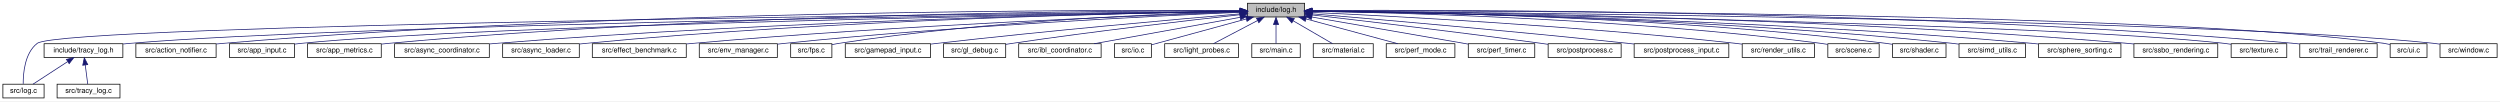
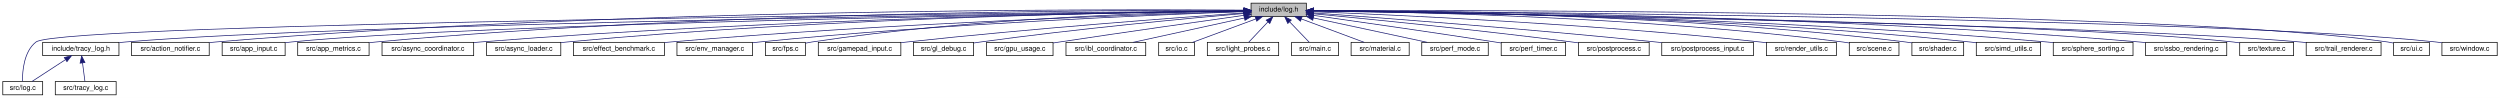
- <svg xmlns="http://www.w3.org/2000/svg" xmlns:xlink="http://www.w3.org/1999/xlink" width="3459pt" height="140pt" viewBox="0.00 0.00 3459.00 140.00">
+ <svg xmlns="http://www.w3.org/2000/svg" xmlns:xlink="http://www.w3.org/1999/xlink" width="3573pt" height="140pt" viewBox="0.00 0.00 3573.00 140.00">
  <g id="graph0" class="graph" transform="scale(1 1) rotate(0) translate(4 136)">
-     <polygon fill="white" stroke="transparent" points="-4,4 -4,-136 3455,-136 3455,4 -4,4" />
+     <polygon fill="white" stroke="transparent" points="-4,4 -4,-136 3569,-136 3569,4 -4,4" />
    <g id="node1" class="node">
      <g id="a_node1">
        <a xlink:title="Thread-safe logging utility with timestamps and severity levels.">
-           <polygon fill="#bfbfbf" stroke="black" points="1722,-112.5 1722,-131.5 1801,-131.5 1801,-112.5 1722,-112.5" />
-           <text text-anchor="middle" x="1761.5" y="-119.5" font-family="Helvetica,sans-Serif" font-size="10.00">include/log.h</text>
+           <polygon fill="#bfbfbf" stroke="black" points="1784,-112.5 1784,-131.5 1863,-131.5 1863,-112.5 1784,-112.5" />
+           <text text-anchor="middle" x="1823.5" y="-119.5" font-family="Helvetica,sans-Serif" font-size="10.00">include/log.h</text>
        </a>
      </g>
    </g>
    <g id="node2" class="node">
      <g id="a_node2">
        <a xlink:href="tracy__log_8h.html" target="_top" xlink:title=" ">
          <polygon fill="white" stroke="black" points="57,-56.5 57,-75.5 166,-75.5 166,-56.5 57,-56.5" />
          <text text-anchor="middle" x="111.5" y="-63.5" font-family="Helvetica,sans-Serif" font-size="10.00">include/tracy_log.h</text>
        </a>
      </g>
    </g>
    <g id="edge1" class="edge">
-       <path fill="none" stroke="midnightblue" d="M1711.46,-120.33C1476.88,-117.08 484.52,-102.03 175.5,-76 172.48,-75.75 169.39,-75.44 166.27,-75.11" />
-       <polygon fill="midnightblue" stroke="midnightblue" points="1711.69,-123.83 1721.74,-120.47 1711.78,-116.84 1711.69,-123.83" />
+       <path fill="none" stroke="midnightblue" d="M1773.84,-120.4C1534.43,-117.38 497.64,-102.96 175.5,-76 172.48,-75.75 169.39,-75.45 166.27,-75.11" />
+       <polygon fill="midnightblue" stroke="midnightblue" points="1773.94,-123.9 1783.99,-120.52 1774.03,-116.9 1773.94,-123.9" />
    </g>
    <g id="node3" class="node">
      <g id="a_node3">
        <a xlink:href="log_8c.html" target="_top" xlink:title=" ">
          <polygon fill="white" stroke="black" points="0,-0.5 0,-19.5 57,-19.5 57,-0.5 0,-0.5" />
          <text text-anchor="middle" x="28.5" y="-7.5" font-family="Helvetica,sans-Serif" font-size="10.00">src/log.c</text>
        </a>
      </g>
    </g>
-     <g id="edge17" class="edge">
-       <path fill="none" stroke="midnightblue" d="M1711.47,-120.49C1432.59,-117.57 81.33,-102.06 47.5,-76 30.18,-62.66 28,-34.39 28.1,-19.93" />
-       <polygon fill="midnightblue" stroke="midnightblue" points="1711.65,-123.99 1721.69,-120.6 1711.73,-117 1711.65,-123.99" />
+     <g id="edge18" class="edge">
+       <path fill="none" stroke="midnightblue" d="M1773.93,-120.54C1490.11,-117.84 82.66,-103.06 47.5,-76 30.17,-62.66 27.99,-34.39 28.1,-19.93" />
+       <polygon fill="midnightblue" stroke="midnightblue" points="1773.9,-124.04 1783.93,-120.64 1773.96,-117.04 1773.9,-124.04" />
    </g>
    <g id="node5" class="node">
      <g id="a_node5">
        <a xlink:href="action__notifier_8c.html" target="_top" xlink:title=" ">
          <polygon fill="white" stroke="black" points="184,-56.5 184,-75.5 295,-75.5 295,-56.5 184,-56.5" />
          <text text-anchor="middle" x="239.5" y="-63.5" font-family="Helvetica,sans-Serif" font-size="10.00">src/action_notifier.c</text>
        </a>
      </g>
    </g>
    <g id="edge4" class="edge">
-       <path fill="none" stroke="midnightblue" d="M1711.7,-121.38C1525.79,-122.41 854.87,-122.47 304.5,-76 301.43,-75.74 298.29,-75.44 295.13,-75.1" />
-       <polygon fill="midnightblue" stroke="midnightblue" points="1711.74,-124.88 1721.72,-121.33 1711.7,-117.88 1711.74,-124.88" />
+       <path fill="none" stroke="midnightblue" d="M1773.52,-121.48C1582.48,-122.88 880.23,-124.24 304.5,-76 301.43,-75.74 298.29,-75.44 295.13,-75.1" />
+       <polygon fill="midnightblue" stroke="midnightblue" points="1773.83,-124.97 1783.81,-121.4 1773.78,-117.97 1773.83,-124.97" />
    </g>
    <g id="node6" class="node">
      <g id="a_node6">
        <a xlink:href="app__input_8c.html" target="_top" xlink:title=" ">
          <polygon fill="white" stroke="black" points="313.5,-56.5 313.5,-75.5 403.5,-75.5 403.5,-56.5 313.5,-56.5" />
          <text text-anchor="middle" x="358.5" y="-63.5" font-family="Helvetica,sans-Serif" font-size="10.00">src/app_input.c</text>
        </a>
      </g>
    </g>
    <g id="edge5" class="edge">
-       <path fill="none" stroke="midnightblue" d="M1711.55,-120.22C1499.39,-116.75 671.9,-101.83 412.5,-76 409.57,-75.71 406.55,-75.35 403.52,-74.96" />
-       <polygon fill="midnightblue" stroke="midnightblue" points="1711.71,-123.72 1721.77,-120.38 1711.82,-116.72 1711.71,-123.72" />
+       <path fill="none" stroke="midnightblue" d="M1773.77,-120.3C1555.95,-117.12 684.87,-102.92 412.5,-76 409.57,-75.71 406.55,-75.36 403.52,-74.96" />
+       <polygon fill="midnightblue" stroke="midnightblue" points="1773.89,-123.81 1783.94,-120.45 1773.99,-116.81 1773.89,-123.81" />
    </g>
    <g id="node7" class="node">
      <g id="a_node7">
        <a xlink:href="app__metrics_8c.html" target="_top" xlink:title=" ">
          <polygon fill="white" stroke="black" points="421.5,-56.5 421.5,-75.5 523.5,-75.5 523.5,-56.5 421.5,-56.5" />
          <text text-anchor="middle" x="472.5" y="-63.5" font-family="Helvetica,sans-Serif" font-size="10.00">src/app_metrics.c</text>
        </a>
      </g>
    </g>
    <g id="edge6" class="edge">
-       <path fill="none" stroke="midnightblue" d="M1711.45,-121.13C1544.21,-121.16 989.54,-117.87 533.5,-76 530.3,-75.71 527.02,-75.36 523.71,-74.97" />
-       <polygon fill="midnightblue" stroke="midnightblue" points="1711.91,-124.63 1721.91,-121.13 1711.9,-117.63 1711.91,-124.63" />
+       <path fill="none" stroke="midnightblue" d="M1773.79,-121.26C1601.65,-121.73 1015.2,-119.8 533.5,-76 530.3,-75.71 527.02,-75.36 523.71,-74.98" />
+       <polygon fill="midnightblue" stroke="midnightblue" points="1773.82,-124.76 1783.81,-121.23 1773.8,-117.76 1773.82,-124.76" />
    </g>
    <g id="node8" class="node">
      <g id="a_node8">
        <a xlink:href="async__coordinator_8c.html" target="_top" xlink:title=" ">
          <polygon fill="white" stroke="black" points="542,-56.5 542,-75.5 673,-75.5 673,-56.5 542,-56.5" />
          <text text-anchor="middle" x="607.5" y="-63.5" font-family="Helvetica,sans-Serif" font-size="10.00">src/async_coordinator.c</text>
        </a>
      </g>
    </g>
    <g id="edge7" class="edge">
-       <path fill="none" stroke="midnightblue" d="M1711.69,-120.3C1558.12,-117.84 1078.47,-107.97 682.5,-76 679.49,-75.76 676.42,-75.49 673.32,-75.19" />
-       <polygon fill="midnightblue" stroke="midnightblue" points="1711.7,-123.8 1721.75,-120.46 1711.81,-116.8 1711.7,-123.8" />
+       <path fill="none" stroke="midnightblue" d="M1773.33,-120.45C1613.7,-118.41 1103.39,-109.5 682.5,-76 679.49,-75.76 676.42,-75.49 673.32,-75.2" />
+       <polygon fill="midnightblue" stroke="midnightblue" points="1773.72,-123.96 1783.77,-120.58 1773.81,-116.96 1773.72,-123.96" />
    </g>
    <g id="node9" class="node">
      <g id="a_node9">
        <a xlink:href="async__loader_8c.html" target="_top" xlink:title=" ">
          <polygon fill="white" stroke="black" points="691.5,-56.5 691.5,-75.5 797.5,-75.5 797.5,-56.5 691.5,-56.5" />
          <text text-anchor="middle" x="744.5" y="-63.5" font-family="Helvetica,sans-Serif" font-size="10.00">src/async_loader.c</text>
        </a>
      </g>
    </g>
    <g id="edge8" class="edge">
-       <path fill="none" stroke="midnightblue" d="M1711.71,-120.36C1569.9,-118.16 1151.85,-109.12 806.5,-76 803.58,-75.72 800.58,-75.4 797.56,-75.05" />
-       <polygon fill="midnightblue" stroke="midnightblue" points="1711.78,-123.86 1721.83,-120.51 1711.88,-116.86 1711.78,-123.86" />
+       <path fill="none" stroke="midnightblue" d="M1773.53,-120.56C1625.56,-118.86 1176.79,-110.98 806.5,-76 803.58,-75.72 800.58,-75.41 797.56,-75.06" />
+       <polygon fill="midnightblue" stroke="midnightblue" points="1773.62,-124.06 1783.66,-120.67 1773.7,-117.06 1773.62,-124.06" />
    </g>
    <g id="node10" class="node">
      <g id="a_node10">
        <a xlink:href="effect__benchmark_8c.html" target="_top" xlink:title="Automated A/B GPU cost measurement for postprocess effects.">
          <polygon fill="white" stroke="black" points="815.5,-56.5 815.5,-75.5 945.5,-75.5 945.5,-56.5 815.5,-56.5" />
          <text text-anchor="middle" x="880.5" y="-63.5" font-family="Helvetica,sans-Serif" font-size="10.00">src/effect_benchmark.c</text>
        </a>
      </g>
    </g>
    <g id="edge9" class="edge">
-       <path fill="none" stroke="midnightblue" d="M1711.82,-119.36C1585.3,-114.94 1240.68,-101.35 954.5,-76 951.66,-75.75 948.77,-75.47 945.85,-75.18" />
-       <polygon fill="midnightblue" stroke="midnightblue" points="1711.85,-122.86 1721.97,-119.71 1712.09,-115.87 1711.85,-122.86" />
+       <path fill="none" stroke="midnightblue" d="M1773.28,-119.62C1639.8,-115.68 1265.16,-102.9 954.5,-76 951.66,-75.75 948.77,-75.48 945.84,-75.2" />
+       <polygon fill="midnightblue" stroke="midnightblue" points="1773.49,-123.12 1783.59,-119.92 1773.69,-116.13 1773.49,-123.12" />
    </g>
    <g id="node11" class="node">
      <g id="a_node11">
        <a xlink:href="env__manager_8c.html" target="_top" xlink:title=" ">
          <polygon fill="white" stroke="black" points="963.5,-56.5 963.5,-75.5 1071.5,-75.5 1071.5,-56.5 963.5,-56.5" />
          <text text-anchor="middle" x="1017.5" y="-63.5" font-family="Helvetica,sans-Serif" font-size="10.00">src/env_manager.c</text>
        </a>
      </g>
    </g>
    <g id="edge10" class="edge">
-       <path fill="none" stroke="midnightblue" d="M1711.92,-118.97C1599.53,-114.1 1316.88,-100.31 1081.5,-76 1078.26,-75.67 1074.94,-75.29 1071.59,-74.89" />
-       <polygon fill="midnightblue" stroke="midnightblue" points="1711.8,-122.47 1721.94,-119.4 1712.1,-115.48 1711.8,-122.47" />
+       <path fill="none" stroke="midnightblue" d="M1773.7,-119.34C1654.12,-115.06 1341.39,-102.11 1081.5,-76 1078.26,-75.67 1074.94,-75.31 1071.59,-74.91" />
+       <polygon fill="midnightblue" stroke="midnightblue" points="1773.88,-122.85 1784,-119.71 1774.13,-115.85 1773.88,-122.85" />
    </g>
    <g id="node12" class="node">
      <g id="a_node12">
        <a xlink:href="fps_8c.html" target="_top" xlink:title=" ">
          <polygon fill="white" stroke="black" points="1090,-56.5 1090,-75.5 1147,-75.5 1147,-56.5 1090,-56.5" />
          <text text-anchor="middle" x="1118.5" y="-63.5" font-family="Helvetica,sans-Serif" font-size="10.00">src/fps.c</text>
        </a>
      </g>
    </g>
    <g id="edge11" class="edge">
-       <path fill="none" stroke="midnightblue" d="M1711.79,-119.96C1608.03,-117.21 1361.03,-107.62 1156.5,-76 1153.42,-75.52 1150.22,-74.93 1147.04,-74.27" />
-       <polygon fill="midnightblue" stroke="midnightblue" points="1711.89,-123.47 1721.97,-120.22 1712.06,-116.47 1711.89,-123.47" />
+       <path fill="none" stroke="midnightblue" d="M1773.53,-120.44C1662.13,-118.58 1385.24,-110.56 1156.5,-76 1153.42,-75.53 1150.21,-74.94 1147.04,-74.29" />
+       <polygon fill="midnightblue" stroke="midnightblue" points="1773.73,-123.95 1783.78,-120.6 1773.84,-116.95 1773.73,-123.95" />
    </g>
    <g id="node13" class="node">
      <g id="a_node13">
        <a xlink:href="gamepad__input_8c.html" target="_top" xlink:title=" ">
          <polygon fill="white" stroke="black" points="1165.5,-56.5 1165.5,-75.5 1283.5,-75.5 1283.5,-56.5 1165.5,-56.5" />
          <text text-anchor="middle" x="1224.5" y="-63.5" font-family="Helvetica,sans-Serif" font-size="10.00">src/gamepad_input.c</text>
        </a>
      </g>
    </g>
    <g id="edge12" class="edge">
-       <path fill="none" stroke="midnightblue" d="M1711.7,-116.81C1625.97,-109.48 1445.02,-93.4 1292.5,-76 1289.66,-75.68 1286.76,-75.33 1283.82,-74.98" />
-       <polygon fill="midnightblue" stroke="midnightblue" points="1711.66,-120.32 1721.92,-117.69 1712.25,-113.35 1711.66,-120.32" />
+       <path fill="none" stroke="midnightblue" d="M1773.72,-117.57C1679.6,-110.9 1469.14,-95.16 1292.5,-76 1289.66,-75.69 1286.75,-75.36 1283.82,-75.02" />
+       <polygon fill="midnightblue" stroke="midnightblue" points="1773.58,-121.07 1783.8,-118.28 1774.08,-114.08 1773.58,-121.07" />
    </g>
    <g id="node14" class="node">
      <g id="a_node14">
        <a xlink:href="gl__debug_8c.html" target="_top" xlink:title=" ">
          <polygon fill="white" stroke="black" points="1301.5,-56.5 1301.5,-75.5 1387.5,-75.5 1387.5,-56.5 1301.5,-56.5" />
          <text text-anchor="middle" x="1344.5" y="-63.5" font-family="Helvetica,sans-Serif" font-size="10.00">src/gl_debug.c</text>
        </a>
      </g>
    </g>
    <g id="edge13" class="edge">
-       <path fill="none" stroke="midnightblue" d="M1711.65,-115.63C1641.28,-107.88 1508.84,-92.64 1396.5,-76 1393.6,-75.57 1390.61,-75.11 1387.6,-74.63" />
-       <polygon fill="midnightblue" stroke="midnightblue" points="1711.66,-119.16 1721.99,-116.77 1712.43,-112.2 1711.66,-119.16" />
+       <path fill="none" stroke="midnightblue" d="M1773.52,-116.75C1693.81,-109.74 1533.06,-94.65 1397.5,-76 1394.26,-75.55 1390.92,-75.06 1387.56,-74.55" />
+       <polygon fill="midnightblue" stroke="midnightblue" points="1773.49,-120.26 1783.76,-117.64 1774.1,-113.29 1773.49,-120.26" />
    </g>
    <g id="node15" class="node">
      <g id="a_node15">
-         <a xlink:href="ibl__coordinator_8c.html" target="_top" xlink:title="Implementation of the IBL generation state machine.">
-           <polygon fill="white" stroke="black" points="1405.5,-56.5 1405.5,-75.5 1519.5,-75.5 1519.5,-56.5 1405.5,-56.5" />
-           <text text-anchor="middle" x="1462.5" y="-63.5" font-family="Helvetica,sans-Serif" font-size="10.00">src/ibl_coordinator.c</text>
+         <a xlink:href="gpu__usage_8c.html" target="_top" xlink:title=" ">
+           <polygon fill="white" stroke="black" points="1406,-56.5 1406,-75.5 1501,-75.5 1501,-56.5 1406,-56.5" />
+           <text text-anchor="middle" x="1453.5" y="-63.5" font-family="Helvetica,sans-Serif" font-size="10.00">src/gpu_usage.c</text>
        </a>
      </g>
    </g>
    <g id="edge14" class="edge">
-       <path fill="none" stroke="midnightblue" d="M1711.73,-112.01C1655.56,-101.87 1564.88,-85.49 1509.77,-75.54" />
-       <polygon fill="midnightblue" stroke="midnightblue" points="1711.33,-115.5 1721.8,-113.83 1712.58,-108.61 1711.33,-115.5" />
+       <path fill="none" stroke="midnightblue" d="M1773.71,-114.06C1711.93,-105.39 1603.38,-90.01 1510.5,-76 1507.43,-75.54 1504.27,-75.05 1501.08,-74.56" />
+       <polygon fill="midnightblue" stroke="midnightblue" points="1773.56,-117.57 1783.95,-115.49 1774.53,-110.64 1773.56,-117.57" />
    </g>
    <g id="node16" class="node">
      <g id="a_node16">
-         <a xlink:href="io_8c.html" target="_top" xlink:title=" ">
-           <polygon fill="white" stroke="black" points="1538,-56.5 1538,-75.5 1589,-75.5 1589,-56.5 1538,-56.5" />
-           <text text-anchor="middle" x="1563.5" y="-63.5" font-family="Helvetica,sans-Serif" font-size="10.00">src/io.c</text>
+         <a xlink:href="ibl__coordinator_8c.html" target="_top" xlink:title="Implementation of the IBL generation state machine.">
+           <polygon fill="white" stroke="black" points="1519.5,-56.5 1519.5,-75.5 1633.5,-75.5 1633.5,-56.5 1519.5,-56.5" />
+           <text text-anchor="middle" x="1576.5" y="-63.5" font-family="Helvetica,sans-Serif" font-size="10.00">src/ibl_coordinator.c</text>
        </a>
      </g>
    </g>
    <g id="edge15" class="edge">
-       <path fill="none" stroke="midnightblue" d="M1720.26,-109.75C1680.72,-98.97 1622.29,-83.03 1589.06,-73.97" />
-       <polygon fill="midnightblue" stroke="midnightblue" points="1719.56,-113.19 1730.13,-112.44 1721.4,-106.44 1719.56,-113.19" />
+       <path fill="none" stroke="midnightblue" d="M1774.47,-110.28C1727.8,-100.08 1658.47,-84.92 1615.45,-75.52" />
+       <polygon fill="midnightblue" stroke="midnightblue" points="1773.85,-113.73 1784.36,-112.44 1775.34,-106.89 1773.85,-113.73" />
    </g>
    <g id="node17" class="node">
      <g id="a_node17">
-         <a xlink:href="light__probes_8c.html" target="_top" xlink:title=" ">
-           <polygon fill="white" stroke="black" points="1607.5,-56.5 1607.5,-75.5 1709.5,-75.5 1709.5,-56.5 1607.5,-56.5" />
-           <text text-anchor="middle" x="1658.5" y="-63.5" font-family="Helvetica,sans-Serif" font-size="10.00">src/light_probes.c</text>
+         <a xlink:href="io_8c.html" target="_top" xlink:title=" ">
+           <polygon fill="white" stroke="black" points="1652,-56.5 1652,-75.5 1703,-75.5 1703,-56.5 1652,-56.5" />
+           <text text-anchor="middle" x="1677.5" y="-63.5" font-family="Helvetica,sans-Serif" font-size="10.00">src/io.c</text>
        </a>
      </g>
    </g>
    <g id="edge16" class="edge">
-       <path fill="none" stroke="midnightblue" d="M1735.92,-107.59C1716.88,-97.61 1691.44,-84.27 1675.01,-75.65" />
-       <polygon fill="midnightblue" stroke="midnightblue" points="1734.47,-110.78 1744.95,-112.32 1737.72,-104.58 1734.47,-110.78" />
+       <path fill="none" stroke="midnightblue" d="M1790.8,-108.91C1763.35,-98.75 1724.83,-84.51 1700.53,-75.52" />
+       <polygon fill="midnightblue" stroke="midnightblue" points="1789.77,-112.26 1800.37,-112.44 1792.2,-105.69 1789.77,-112.26" />
    </g>
    <g id="node18" class="node">
      <g id="a_node18">
-         <a xlink:href="main_8c.html" target="_top" xlink:title=" ">
-           <polygon fill="white" stroke="black" points="1728,-56.5 1728,-75.5 1795,-75.5 1795,-56.5 1728,-56.5" />
-           <text text-anchor="middle" x="1761.5" y="-63.5" font-family="Helvetica,sans-Serif" font-size="10.00">src/main.c</text>
-         </a>
-       </g>
-     </g>
-     <g id="edge18" class="edge">
-       <path fill="none" stroke="midnightblue" d="M1761.5,-101.8C1761.5,-92.91 1761.5,-82.78 1761.5,-75.75" />
-       <polygon fill="midnightblue" stroke="midnightblue" points="1758,-102.08 1761.5,-112.08 1765,-102.08 1758,-102.08" />
+         <a xlink:href="light__probes_8c.html" target="_top" xlink:title=" ">
+           <polygon fill="white" stroke="black" points="1721.5,-56.5 1721.5,-75.5 1823.5,-75.5 1823.5,-56.5 1721.5,-56.5" />
+           <text text-anchor="middle" x="1772.5" y="-63.5" font-family="Helvetica,sans-Serif" font-size="10.00">src/light_probes.c</text>
+         </a>
+       </g>
+     </g>
+     <g id="edge17" class="edge">
+       <path fill="none" stroke="midnightblue" d="M1808.12,-104.72C1799.13,-95.2 1788.14,-83.56 1780.76,-75.75" />
+       <polygon fill="midnightblue" stroke="midnightblue" points="1805.67,-107.22 1815.08,-112.08 1810.76,-102.41 1805.67,-107.22" />
    </g>
    <g id="node19" class="node">
      <g id="a_node19">
-         <a xlink:href="material_8c.html" target="_top" xlink:title=" ">
-           <polygon fill="white" stroke="black" points="1813,-56.5 1813,-75.5 1896,-75.5 1896,-56.5 1813,-56.5" />
-           <text text-anchor="middle" x="1854.5" y="-63.5" font-family="Helvetica,sans-Serif" font-size="10.00">src/material.c</text>
+         <a xlink:href="main_8c.html" target="_top" xlink:title=" ">
+           <polygon fill="white" stroke="black" points="1842,-56.5 1842,-75.5 1909,-75.5 1909,-56.5 1842,-56.5" />
+           <text text-anchor="middle" x="1875.5" y="-63.5" font-family="Helvetica,sans-Serif" font-size="10.00">src/main.c</text>
        </a>
      </g>
    </g>
    <g id="edge19" class="edge">
-       <path fill="none" stroke="midnightblue" d="M1785.31,-107.18C1802.42,-97.24 1824.97,-84.15 1839.6,-75.65" />
-       <polygon fill="midnightblue" stroke="midnightblue" points="1783.33,-104.28 1776.44,-112.32 1786.85,-110.33 1783.33,-104.28" />
+       <path fill="none" stroke="midnightblue" d="M1839.18,-104.72C1848.34,-95.2 1859.55,-83.56 1867.07,-75.75" />
+       <polygon fill="midnightblue" stroke="midnightblue" points="1836.5,-102.45 1832.09,-112.08 1841.54,-107.31 1836.5,-102.45" />
    </g>
    <g id="node20" class="node">
      <g id="a_node20">
-         <a xlink:href="perf__mode_8c.html" target="_top" xlink:title="Runtime performance optimization implementation.">
-           <polygon fill="white" stroke="black" points="1914,-56.5 1914,-75.5 2009,-75.5 2009,-56.5 1914,-56.5" />
-           <text text-anchor="middle" x="1961.5" y="-63.5" font-family="Helvetica,sans-Serif" font-size="10.00">src/perf_mode.c</text>
+         <a xlink:href="material_8c.html" target="_top" xlink:title=" ">
+           <polygon fill="white" stroke="black" points="1927,-56.5 1927,-75.5 2010,-75.5 2010,-56.5 1927,-56.5" />
+           <text text-anchor="middle" x="1968.5" y="-63.5" font-family="Helvetica,sans-Serif" font-size="10.00">src/material.c</text>
        </a>
      </g>
    </g>
    <g id="edge20" class="edge">
-       <path fill="none" stroke="midnightblue" d="M1802.87,-109.83C1840.64,-99.63 1895.64,-84.78 1929.96,-75.52" />
-       <polygon fill="midnightblue" stroke="midnightblue" points="1801.93,-106.46 1793.19,-112.44 1803.76,-113.22 1801.93,-106.46" />
+       <path fill="none" stroke="midnightblue" d="M1855.98,-108.91C1883.24,-98.75 1921.49,-84.51 1945.63,-75.52" />
+       <polygon fill="midnightblue" stroke="midnightblue" points="1854.63,-105.67 1846.48,-112.44 1857.07,-112.23 1854.63,-105.67" />
    </g>
    <g id="node21" class="node">
      <g id="a_node21">
-         <a xlink:href="perf__timer_8c.html" target="_top" xlink:title=" ">
-           <polygon fill="white" stroke="black" points="2027.5,-56.5 2027.5,-75.5 2119.5,-75.5 2119.5,-56.5 2027.5,-56.5" />
-           <text text-anchor="middle" x="2073.5" y="-63.5" font-family="Helvetica,sans-Serif" font-size="10.00">src/perf_timer.c</text>
+         <a xlink:href="perf__mode_8c.html" target="_top" xlink:title="Runtime performance optimization implementation.">
+           <polygon fill="white" stroke="black" points="2028,-56.5 2028,-75.5 2123,-75.5 2123,-56.5 2028,-56.5" />
+           <text text-anchor="middle" x="2075.5" y="-63.5" font-family="Helvetica,sans-Serif" font-size="10.00">src/perf_mode.c</text>
        </a>
      </g>
    </g>
    <g id="edge21" class="edge">
-       <path fill="none" stroke="midnightblue" d="M1810.93,-112.45C1870.42,-102.15 1969.54,-84.99 2027.47,-74.97" />
-       <polygon fill="midnightblue" stroke="midnightblue" points="1810.27,-109.01 1801.02,-114.16 1811.47,-115.9 1810.27,-109.01" />
+       <path fill="none" stroke="midnightblue" d="M1872.93,-110.41C1920.52,-100.21 1991.59,-84.98 2035.66,-75.54" />
+       <polygon fill="midnightblue" stroke="midnightblue" points="1872.2,-106.99 1863.15,-112.5 1873.66,-113.83 1872.2,-106.99" />
    </g>
    <g id="node22" class="node">
      <g id="a_node22">
-         <a xlink:href="postprocess_8c.html" target="_top" xlink:title=" ">
-           <polygon fill="white" stroke="black" points="2138,-56.5 2138,-75.5 2239,-75.5 2239,-56.5 2138,-56.5" />
-           <text text-anchor="middle" x="2188.5" y="-63.5" font-family="Helvetica,sans-Serif" font-size="10.00">src/postprocess.c</text>
+         <a xlink:href="perf__timer_8c.html" target="_top" xlink:title=" ">
+           <polygon fill="white" stroke="black" points="2141.5,-56.5 2141.5,-75.5 2233.5,-75.5 2233.5,-56.5 2141.5,-56.5" />
+           <text text-anchor="middle" x="2187.5" y="-63.5" font-family="Helvetica,sans-Serif" font-size="10.00">src/perf_timer.c</text>
        </a>
      </g>
    </g>
    <g id="edge22" class="edge">
-       <path fill="none" stroke="midnightblue" d="M1811.14,-115.34C1881.73,-107.2 2015.13,-91.45 2128.5,-76 2131.53,-75.59 2134.64,-75.15 2137.77,-74.71" />
-       <polygon fill="midnightblue" stroke="midnightblue" points="1810.72,-111.87 1801.19,-116.49 1811.52,-118.82 1810.72,-111.87" />
+       <path fill="none" stroke="midnightblue" d="M1873.17,-114.04C1934.26,-105.42 2041.09,-90.13 2132.5,-76 2135.37,-75.56 2138.32,-75.09 2141.3,-74.62" />
+       <polygon fill="midnightblue" stroke="midnightblue" points="1872.46,-110.61 1863.04,-115.47 1873.43,-117.54 1872.46,-110.61" />
    </g>
    <g id="node23" class="node">
      <g id="a_node23">
-         <a xlink:href="postprocess__input_8c.html" target="_top" xlink:title=" ">
-           <polygon fill="white" stroke="black" points="2257,-56.5 2257,-75.5 2388,-75.5 2388,-56.5 2257,-56.5" />
-           <text text-anchor="middle" x="2322.5" y="-63.5" font-family="Helvetica,sans-Serif" font-size="10.00">src/postprocess_input.c</text>
+         <a xlink:href="postprocess_8c.html" target="_top" xlink:title=" ">
+           <polygon fill="white" stroke="black" points="2252,-56.5 2252,-75.5 2353,-75.5 2353,-56.5 2252,-56.5" />
+           <text text-anchor="middle" x="2302.5" y="-63.5" font-family="Helvetica,sans-Serif" font-size="10.00">src/postprocess.c</text>
        </a>
      </g>
    </g>
    <g id="edge23" class="edge">
-       <path fill="none" stroke="midnightblue" d="M1811.3,-116.88C1899.5,-109.47 2088.92,-93.07 2248.5,-76 2251.2,-75.71 2253.96,-75.41 2256.74,-75.1" />
-       <polygon fill="midnightblue" stroke="midnightblue" points="1810.98,-113.39 1801.31,-117.71 1811.57,-120.37 1810.98,-113.39" />
+       <path fill="none" stroke="midnightblue" d="M1873.23,-116.34C1951.78,-108.82 2109.34,-93.13 2242.5,-76 2245.53,-75.61 2248.64,-75.19 2251.78,-74.76" />
+       <polygon fill="midnightblue" stroke="midnightblue" points="1872.76,-112.87 1863.14,-117.3 1873.42,-119.84 1872.76,-112.87" />
    </g>
    <g id="node24" class="node">
      <g id="a_node24">
-         <a xlink:href="render__utils_8c.html" target="_top" xlink:title=" ">
-           <polygon fill="white" stroke="black" points="2406.5,-56.5 2406.5,-75.5 2506.5,-75.5 2506.5,-56.5 2406.5,-56.5" />
-           <text text-anchor="middle" x="2456.5" y="-63.5" font-family="Helvetica,sans-Serif" font-size="10.00">src/render_utils.c</text>
+         <a xlink:href="postprocess__input_8c.html" target="_top" xlink:title=" ">
+           <polygon fill="white" stroke="black" points="2371,-56.5 2371,-75.5 2502,-75.5 2502,-56.5 2371,-56.5" />
+           <text text-anchor="middle" x="2436.5" y="-63.5" font-family="Helvetica,sans-Serif" font-size="10.00">src/postprocess_input.c</text>
        </a>
      </g>
    </g>
    <g id="edge24" class="edge">
-       <path fill="none" stroke="midnightblue" d="M1811.25,-118.85C1918.58,-113.91 2179.78,-100.27 2397.5,-76 2400.38,-75.68 2403.34,-75.32 2406.32,-74.94" />
-       <polygon fill="midnightblue" stroke="midnightblue" points="1810.88,-115.36 1801.05,-119.31 1811.2,-122.36 1810.88,-115.36" />
+       <path fill="none" stroke="midnightblue" d="M1873.3,-117.47C1968.45,-110.6 2182.65,-94.44 2362.5,-76 2365.2,-75.72 2367.96,-75.43 2370.75,-75.13" />
+       <polygon fill="midnightblue" stroke="midnightblue" points="1872.83,-114 1863.11,-118.21 1873.33,-120.98 1872.83,-114" />
    </g>
    <g id="node25" class="node">
      <g id="a_node25">
-         <a xlink:href="scene_8c.html" target="_top" xlink:title=" ">
-           <polygon fill="white" stroke="black" points="2525,-56.5 2525,-75.5 2596,-75.5 2596,-56.5 2525,-56.5" />
-           <text text-anchor="middle" x="2560.5" y="-63.5" font-family="Helvetica,sans-Serif" font-size="10.00">src/scene.c</text>
+         <a xlink:href="render__utils_8c.html" target="_top" xlink:title=" ">
+           <polygon fill="white" stroke="black" points="2520.5,-56.5 2520.5,-75.5 2620.5,-75.5 2620.5,-56.5 2520.5,-56.5" />
+           <text text-anchor="middle" x="2570.5" y="-63.5" font-family="Helvetica,sans-Serif" font-size="10.00">src/render_utils.c</text>
        </a>
      </g>
    </g>
    <g id="edge25" class="edge">
-       <path fill="none" stroke="midnightblue" d="M1811.41,-120.39C1932.58,-118.41 2251.7,-110.09 2515.5,-76 2518.5,-75.61 2521.61,-75.14 2524.71,-74.62" />
-       <polygon fill="midnightblue" stroke="midnightblue" points="1811.27,-116.9 1801.33,-120.55 1811.38,-123.89 1811.27,-116.9" />
+       <path fill="none" stroke="midnightblue" d="M1873.27,-119.21C1986.74,-114.82 2273.21,-101.92 2511.5,-76 2514.38,-75.69 2517.34,-75.33 2520.33,-74.95" />
+       <polygon fill="midnightblue" stroke="midnightblue" points="1873.02,-115.72 1863.16,-119.6 1873.29,-122.72 1873.02,-115.72" />
    </g>
    <g id="node26" class="node">
      <g id="a_node26">
-         <a xlink:href="shader_8c.html" target="_top" xlink:title=" ">
-           <polygon fill="white" stroke="black" points="2614.5,-56.5 2614.5,-75.5 2688.5,-75.5 2688.5,-56.5 2614.5,-56.5" />
-           <text text-anchor="middle" x="2651.5" y="-63.5" font-family="Helvetica,sans-Serif" font-size="10.00">src/shader.c</text>
+         <a xlink:href="scene_8c.html" target="_top" xlink:title=" ">
+           <polygon fill="white" stroke="black" points="2639,-56.5 2639,-75.5 2710,-75.5 2710,-56.5 2639,-56.5" />
+           <text text-anchor="middle" x="2674.5" y="-63.5" font-family="Helvetica,sans-Serif" font-size="10.00">src/scene.c</text>
        </a>
      </g>
    </g>
    <g id="edge26" class="edge">
-       <path fill="none" stroke="midnightblue" d="M1811.33,-120.77C1942.08,-119.65 2305.63,-113.14 2605.5,-76 2608.41,-75.64 2611.41,-75.2 2614.41,-74.72" />
-       <polygon fill="midnightblue" stroke="midnightblue" points="1811.19,-117.27 1801.22,-120.85 1811.25,-124.27 1811.19,-117.27" />
+       <path fill="none" stroke="midnightblue" d="M1873.26,-120.67C1999.96,-119.29 2344.85,-112.23 2629.5,-76 2632.5,-75.62 2635.61,-75.15 2638.71,-74.63" />
+       <polygon fill="midnightblue" stroke="midnightblue" points="1873.06,-117.17 1863.1,-120.77 1873.13,-124.17 1873.06,-117.17" />
    </g>
    <g id="node27" class="node">
      <g id="a_node27">
-         <a xlink:href="simd__utils_8c.html" target="_top" xlink:title=" ">
-           <polygon fill="white" stroke="black" points="2706.5,-56.5 2706.5,-75.5 2798.5,-75.5 2798.5,-56.5 2706.5,-56.5" />
-           <text text-anchor="middle" x="2752.5" y="-63.5" font-family="Helvetica,sans-Serif" font-size="10.00">src/simd_utils.c</text>
+         <a xlink:href="shader_8c.html" target="_top" xlink:title=" ">
+           <polygon fill="white" stroke="black" points="2728.5,-56.5 2728.5,-75.5 2802.5,-75.5 2802.5,-56.5 2728.5,-56.5" />
+           <text text-anchor="middle" x="2765.5" y="-63.5" font-family="Helvetica,sans-Serif" font-size="10.00">src/shader.c</text>
        </a>
      </g>
    </g>
    <g id="edge27" class="edge">
-       <path fill="none" stroke="midnightblue" d="M1811.31,-120.6C1951.31,-119.06 2360.12,-111.6 2697.5,-76 2700.39,-75.7 2703.35,-75.34 2706.34,-74.95" />
-       <polygon fill="midnightblue" stroke="midnightblue" points="1811.27,-117.1 1801.31,-120.71 1811.35,-124.1 1811.27,-117.1" />
+       <path fill="none" stroke="midnightblue" d="M1873.55,-120.99C2009.86,-120.42 2398.94,-115.2 2719.5,-76 2722.41,-75.64 2725.41,-75.21 2728.42,-74.73" />
+       <polygon fill="midnightblue" stroke="midnightblue" points="1873.4,-117.49 1863.42,-121.03 1873.43,-124.49 1873.4,-117.49" />
    </g>
    <g id="node28" class="node">
      <g id="a_node28">
-         <a xlink:href="sphere__sorting_8c.html" target="_top" xlink:title=" ">
-           <polygon fill="white" stroke="black" points="2816.5,-56.5 2816.5,-75.5 2930.5,-75.5 2930.5,-56.5 2816.5,-56.5" />
-           <text text-anchor="middle" x="2873.5" y="-63.5" font-family="Helvetica,sans-Serif" font-size="10.00">src/sphere_sorting.c</text>
+         <a xlink:href="simd__utils_8c.html" target="_top" xlink:title=" ">
+           <polygon fill="white" stroke="black" points="2820.5,-56.5 2820.5,-75.5 2912.5,-75.5 2912.5,-56.5 2820.5,-56.5" />
+           <text text-anchor="middle" x="2866.5" y="-63.5" font-family="Helvetica,sans-Serif" font-size="10.00">src/simd_utils.c</text>
        </a>
      </g>
    </g>
    <g id="edge28" class="edge">
-       <path fill="none" stroke="midnightblue" d="M1811.3,-120.49C1961.82,-118.6 2425.17,-110.22 2807.5,-76 2810.38,-75.74 2813.33,-75.45 2816.3,-75.13" />
-       <polygon fill="midnightblue" stroke="midnightblue" points="1810.96,-117 1801.01,-120.62 1811.05,-123.99 1810.96,-117" />
+       <path fill="none" stroke="midnightblue" d="M1873.51,-120.78C2018.81,-119.7 2453.29,-113.34 2811.5,-76 2814.39,-75.7 2817.35,-75.35 2820.34,-74.95" />
+       <polygon fill="midnightblue" stroke="midnightblue" points="1873.13,-117.28 1863.15,-120.85 1873.18,-124.28 1873.13,-117.28" />
    </g>
    <g id="node29" class="node">
      <g id="a_node29">
-         <a xlink:href="ssbo__rendering_8c.html" target="_top" xlink:title=" ">
-           <polygon fill="white" stroke="black" points="2948.5,-56.5 2948.5,-75.5 3064.5,-75.5 3064.5,-56.5 2948.5,-56.5" />
-           <text text-anchor="middle" x="3006.5" y="-63.5" font-family="Helvetica,sans-Serif" font-size="10.00">src/ssbo_rendering.c</text>
+         <a xlink:href="sphere__sorting_8c.html" target="_top" xlink:title=" ">
+           <polygon fill="white" stroke="black" points="2930.5,-56.5 2930.5,-75.5 3044.5,-75.5 3044.5,-56.5 2930.5,-56.5" />
+           <text text-anchor="middle" x="2987.5" y="-63.5" font-family="Helvetica,sans-Serif" font-size="10.00">src/sphere_sorting.c</text>
        </a>
      </g>
    </g>
    <g id="edge29" class="edge">
-       <path fill="none" stroke="midnightblue" d="M1811.43,-120.79C1974.1,-119.76 2503.53,-113.52 2939.5,-76 2942.42,-75.75 2945.41,-75.46 2948.43,-75.14" />
-       <polygon fill="midnightblue" stroke="midnightblue" points="1811.22,-117.29 1801.25,-120.85 1811.27,-124.29 1811.22,-117.29" />
+       <path fill="none" stroke="midnightblue" d="M1873.67,-120.63C2029.43,-119.12 2518.37,-111.67 2921.5,-76 2924.38,-75.75 2927.33,-75.45 2930.3,-75.14" />
+       <polygon fill="midnightblue" stroke="midnightblue" points="1873.44,-117.13 1863.47,-120.73 1873.5,-124.13 1873.44,-117.13" />
    </g>
    <g id="node30" class="node">
      <g id="a_node30">
-         <a xlink:href="texture_8c.html" target="_top" xlink:title=" ">
-           <polygon fill="white" stroke="black" points="3083,-56.5 3083,-75.5 3160,-75.5 3160,-56.5 3083,-56.5" />
-           <text text-anchor="middle" x="3121.5" y="-63.5" font-family="Helvetica,sans-Serif" font-size="10.00">src/texture.c</text>
+         <a xlink:href="ssbo__rendering_8c.html" target="_top" xlink:title=" ">
+           <polygon fill="white" stroke="black" points="3062.5,-56.5 3062.5,-75.5 3178.5,-75.5 3178.5,-56.5 3062.5,-56.5" />
+           <text text-anchor="middle" x="3120.5" y="-63.5" font-family="Helvetica,sans-Serif" font-size="10.00">src/ssbo_rendering.c</text>
        </a>
      </g>
    </g>
    <g id="edge30" class="edge">
-       <path fill="none" stroke="midnightblue" d="M1811.12,-120.3C2019.16,-117.22 2821.9,-103.74 3073.5,-76 3076.53,-75.67 3079.66,-75.25 3082.8,-74.77" />
-       <polygon fill="midnightblue" stroke="midnightblue" points="1811.05,-116.8 1801.1,-120.45 1811.15,-123.8 1811.05,-116.8" />
+       <path fill="none" stroke="midnightblue" d="M1873.36,-120.91C2040.5,-120.23 2596.23,-114.98 3053.5,-76 3056.42,-75.75 3059.41,-75.46 3062.43,-75.15" />
+       <polygon fill="midnightblue" stroke="midnightblue" points="1873.13,-117.41 1863.14,-120.95 1873.16,-124.41 1873.13,-117.41" />
    </g>
    <g id="node31" class="node">
      <g id="a_node31">
-         <a xlink:href="trail__renderer_8c.html" target="_top" xlink:title=" ">
-           <polygon fill="white" stroke="black" points="3178,-56.5 3178,-75.5 3285,-75.5 3285,-56.5 3178,-56.5" />
-           <text text-anchor="middle" x="3231.5" y="-63.5" font-family="Helvetica,sans-Serif" font-size="10.00">src/trail_renderer.c</text>
+         <a xlink:href="texture_8c.html" target="_top" xlink:title=" ">
+           <polygon fill="white" stroke="black" points="3197,-56.5 3197,-75.5 3274,-75.5 3274,-56.5 3197,-56.5" />
+           <text text-anchor="middle" x="3235.5" y="-63.5" font-family="Helvetica,sans-Serif" font-size="10.00">src/texture.c</text>
        </a>
      </g>
    </g>
    <g id="edge31" class="edge">
-       <path fill="none" stroke="midnightblue" d="M1811.13,-121.42C1992.89,-122.55 2639.26,-122.81 3169.5,-76 3172.21,-75.76 3174.98,-75.48 3177.77,-75.18" />
-       <polygon fill="midnightblue" stroke="midnightblue" points="1811.09,-117.92 1801.07,-121.36 1811.05,-124.92 1811.09,-117.92" />
+       <path fill="none" stroke="midnightblue" d="M1873.31,-120.37C2086.75,-117.54 2925.2,-104.75 3187.5,-76 3190.53,-75.67 3193.66,-75.25 3196.8,-74.78" />
+       <polygon fill="midnightblue" stroke="midnightblue" points="1872.99,-116.88 1863.04,-120.51 1873.08,-123.88 1872.99,-116.88" />
    </g>
    <g id="node32" class="node">
      <g id="a_node32">
-         <a xlink:href="ui_8c.html" target="_top" xlink:title=" ">
-           <polygon fill="white" stroke="black" points="3303,-56.5 3303,-75.5 3354,-75.5 3354,-56.5 3303,-56.5" />
-           <text text-anchor="middle" x="3328.5" y="-63.5" font-family="Helvetica,sans-Serif" font-size="10.00">src/ui.c</text>
+         <a xlink:href="trail__renderer_8c.html" target="_top" xlink:title=" ">
+           <polygon fill="white" stroke="black" points="3292,-56.5 3292,-75.5 3399,-75.5 3399,-56.5 3292,-56.5" />
+           <text text-anchor="middle" x="3345.5" y="-63.5" font-family="Helvetica,sans-Serif" font-size="10.00">src/trail_renderer.c</text>
        </a>
      </g>
    </g>
    <g id="edge32" class="edge">
-       <path fill="none" stroke="midnightblue" d="M1811.08,-121.07C2040.25,-121.17 2998.33,-118.96 3294.5,-76 3297.16,-75.61 3299.91,-75.1 3302.64,-74.5" />
-       <polygon fill="midnightblue" stroke="midnightblue" points="1811.04,-117.57 1801.03,-121.07 1811.03,-124.57 1811.04,-117.57" />
+       <path fill="none" stroke="midnightblue" d="M1873.13,-120.23C2095.4,-116.65 3000.63,-100.81 3283.5,-76 3286.21,-75.76 3288.98,-75.49 3291.78,-75.18" />
+       <polygon fill="midnightblue" stroke="midnightblue" points="1873.01,-116.73 1863.07,-120.39 1873.13,-123.73 1873.01,-116.73" />
    </g>
    <g id="node33" class="node">
      <g id="a_node33">
+         <a xlink:href="ui_8c.html" target="_top" xlink:title=" ">
+           <polygon fill="white" stroke="black" points="3417,-56.5 3417,-75.5 3468,-75.5 3468,-56.5 3417,-56.5" />
+           <text text-anchor="middle" x="3442.5" y="-63.5" font-family="Helvetica,sans-Serif" font-size="10.00">src/ui.c</text>
+         </a>
+       </g>
+     </g>
+     <g id="edge33" class="edge">
+       <path fill="none" stroke="midnightblue" d="M1873.6,-121.13C2108.44,-121.5 3101.77,-120.34 3408.5,-76 3411.16,-75.62 3413.91,-75.1 3416.64,-74.5" />
+       <polygon fill="midnightblue" stroke="midnightblue" points="1873.32,-117.63 1863.31,-121.11 1873.31,-124.63 1873.32,-117.63" />
+     </g>
+     <g id="node34" class="node">
+       <g id="a_node34">
        <a xlink:href="window_8c.html" target="_top" xlink:title=" ">
-           <polygon fill="white" stroke="black" points="3372,-56.5 3372,-75.5 3451,-75.5 3451,-56.5 3372,-56.5" />
-           <text text-anchor="middle" x="3411.5" y="-63.5" font-family="Helvetica,sans-Serif" font-size="10.00">src/window.c</text>
-         </a>
-       </g>
-     </g>
-     <g id="edge33" class="edge">
-       <path fill="none" stroke="midnightblue" d="M1811.68,-120.65C2048.06,-118.86 3051.87,-109.38 3363.5,-76 3366.2,-75.71 3368.97,-75.35 3371.76,-74.95" />
-       <polygon fill="midnightblue" stroke="midnightblue" points="1811.31,-117.16 1801.33,-120.73 1811.36,-124.16 1811.31,-117.16" />
+           <polygon fill="white" stroke="black" points="3486,-56.5 3486,-75.5 3565,-75.5 3565,-56.5 3486,-56.5" />
+           <text text-anchor="middle" x="3525.5" y="-63.5" font-family="Helvetica,sans-Serif" font-size="10.00">src/window.c</text>
+         </a>
+       </g>
+     </g>
+     <g id="edge34" class="edge">
+       <path fill="none" stroke="midnightblue" d="M1873.37,-120.71C2113.79,-119.13 3154.88,-110.42 3477.5,-76 3480.2,-75.71 3482.97,-75.36 3485.76,-74.95" />
+       <polygon fill="midnightblue" stroke="midnightblue" points="1873.16,-117.21 1863.18,-120.77 1873.2,-124.21 1873.16,-117.21" />
    </g>
    <g id="edge2" class="edge">
      <path fill="none" stroke="midnightblue" d="M89.4,-50.62C74.24,-40.76 54.62,-27.99 41.8,-19.65" />
      <polygon fill="midnightblue" stroke="midnightblue" points="87.87,-53.8 98.16,-56.32 91.69,-47.94 87.87,-53.8" />
    </g>
    <g id="node4" class="node">
      <g id="a_node4">
        <a xlink:href="tracy__log_8c.html" target="_top" xlink:title=" ">
          <polygon fill="white" stroke="black" points="75,-0.5 75,-19.5 162,-19.5 162,-0.5 75,-0.5" />
          <text text-anchor="middle" x="118.5" y="-7.5" font-family="Helvetica,sans-Serif" font-size="10.00">src/tracy_log.c</text>
        </a>
      </g>
    </g>
    <g id="edge3" class="edge">
      <path fill="none" stroke="midnightblue" d="M113.95,-46.1C115.11,-37.14 116.44,-26.86 117.37,-19.75" />
      <polygon fill="midnightblue" stroke="midnightblue" points="110.47,-45.72 112.66,-56.08 117.41,-46.62 110.47,-45.72" />
    </g>
  </g>
</svg>
